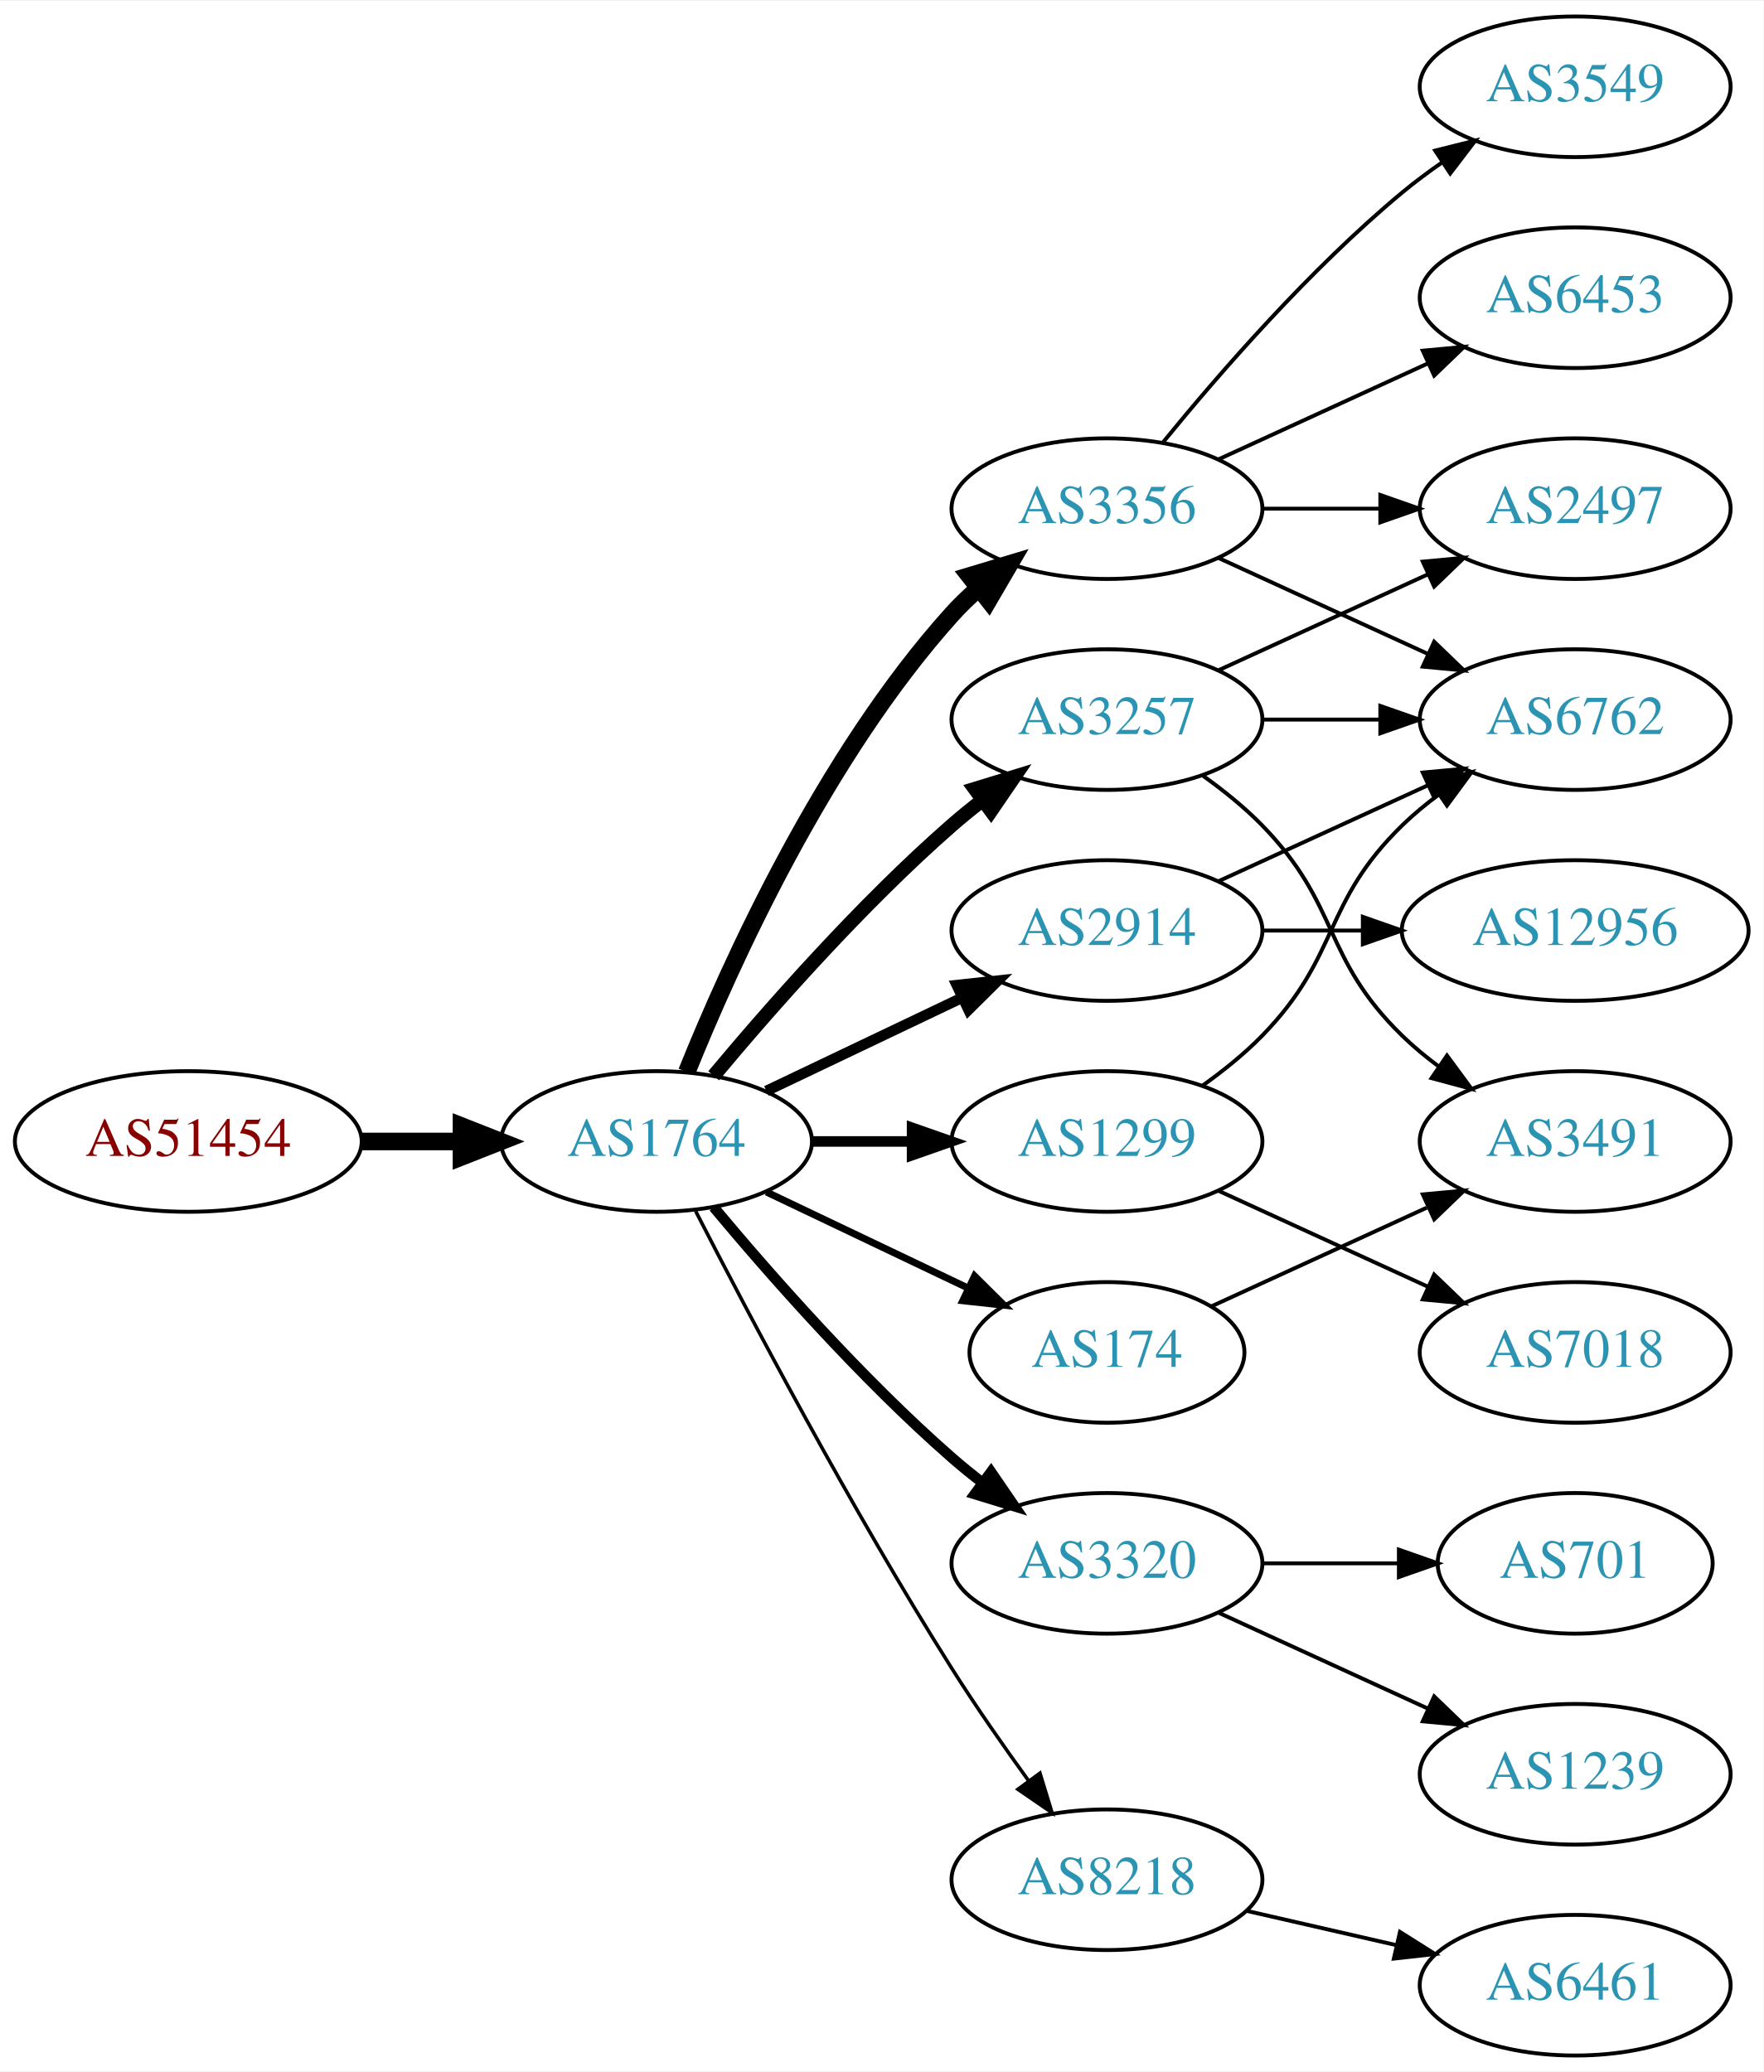
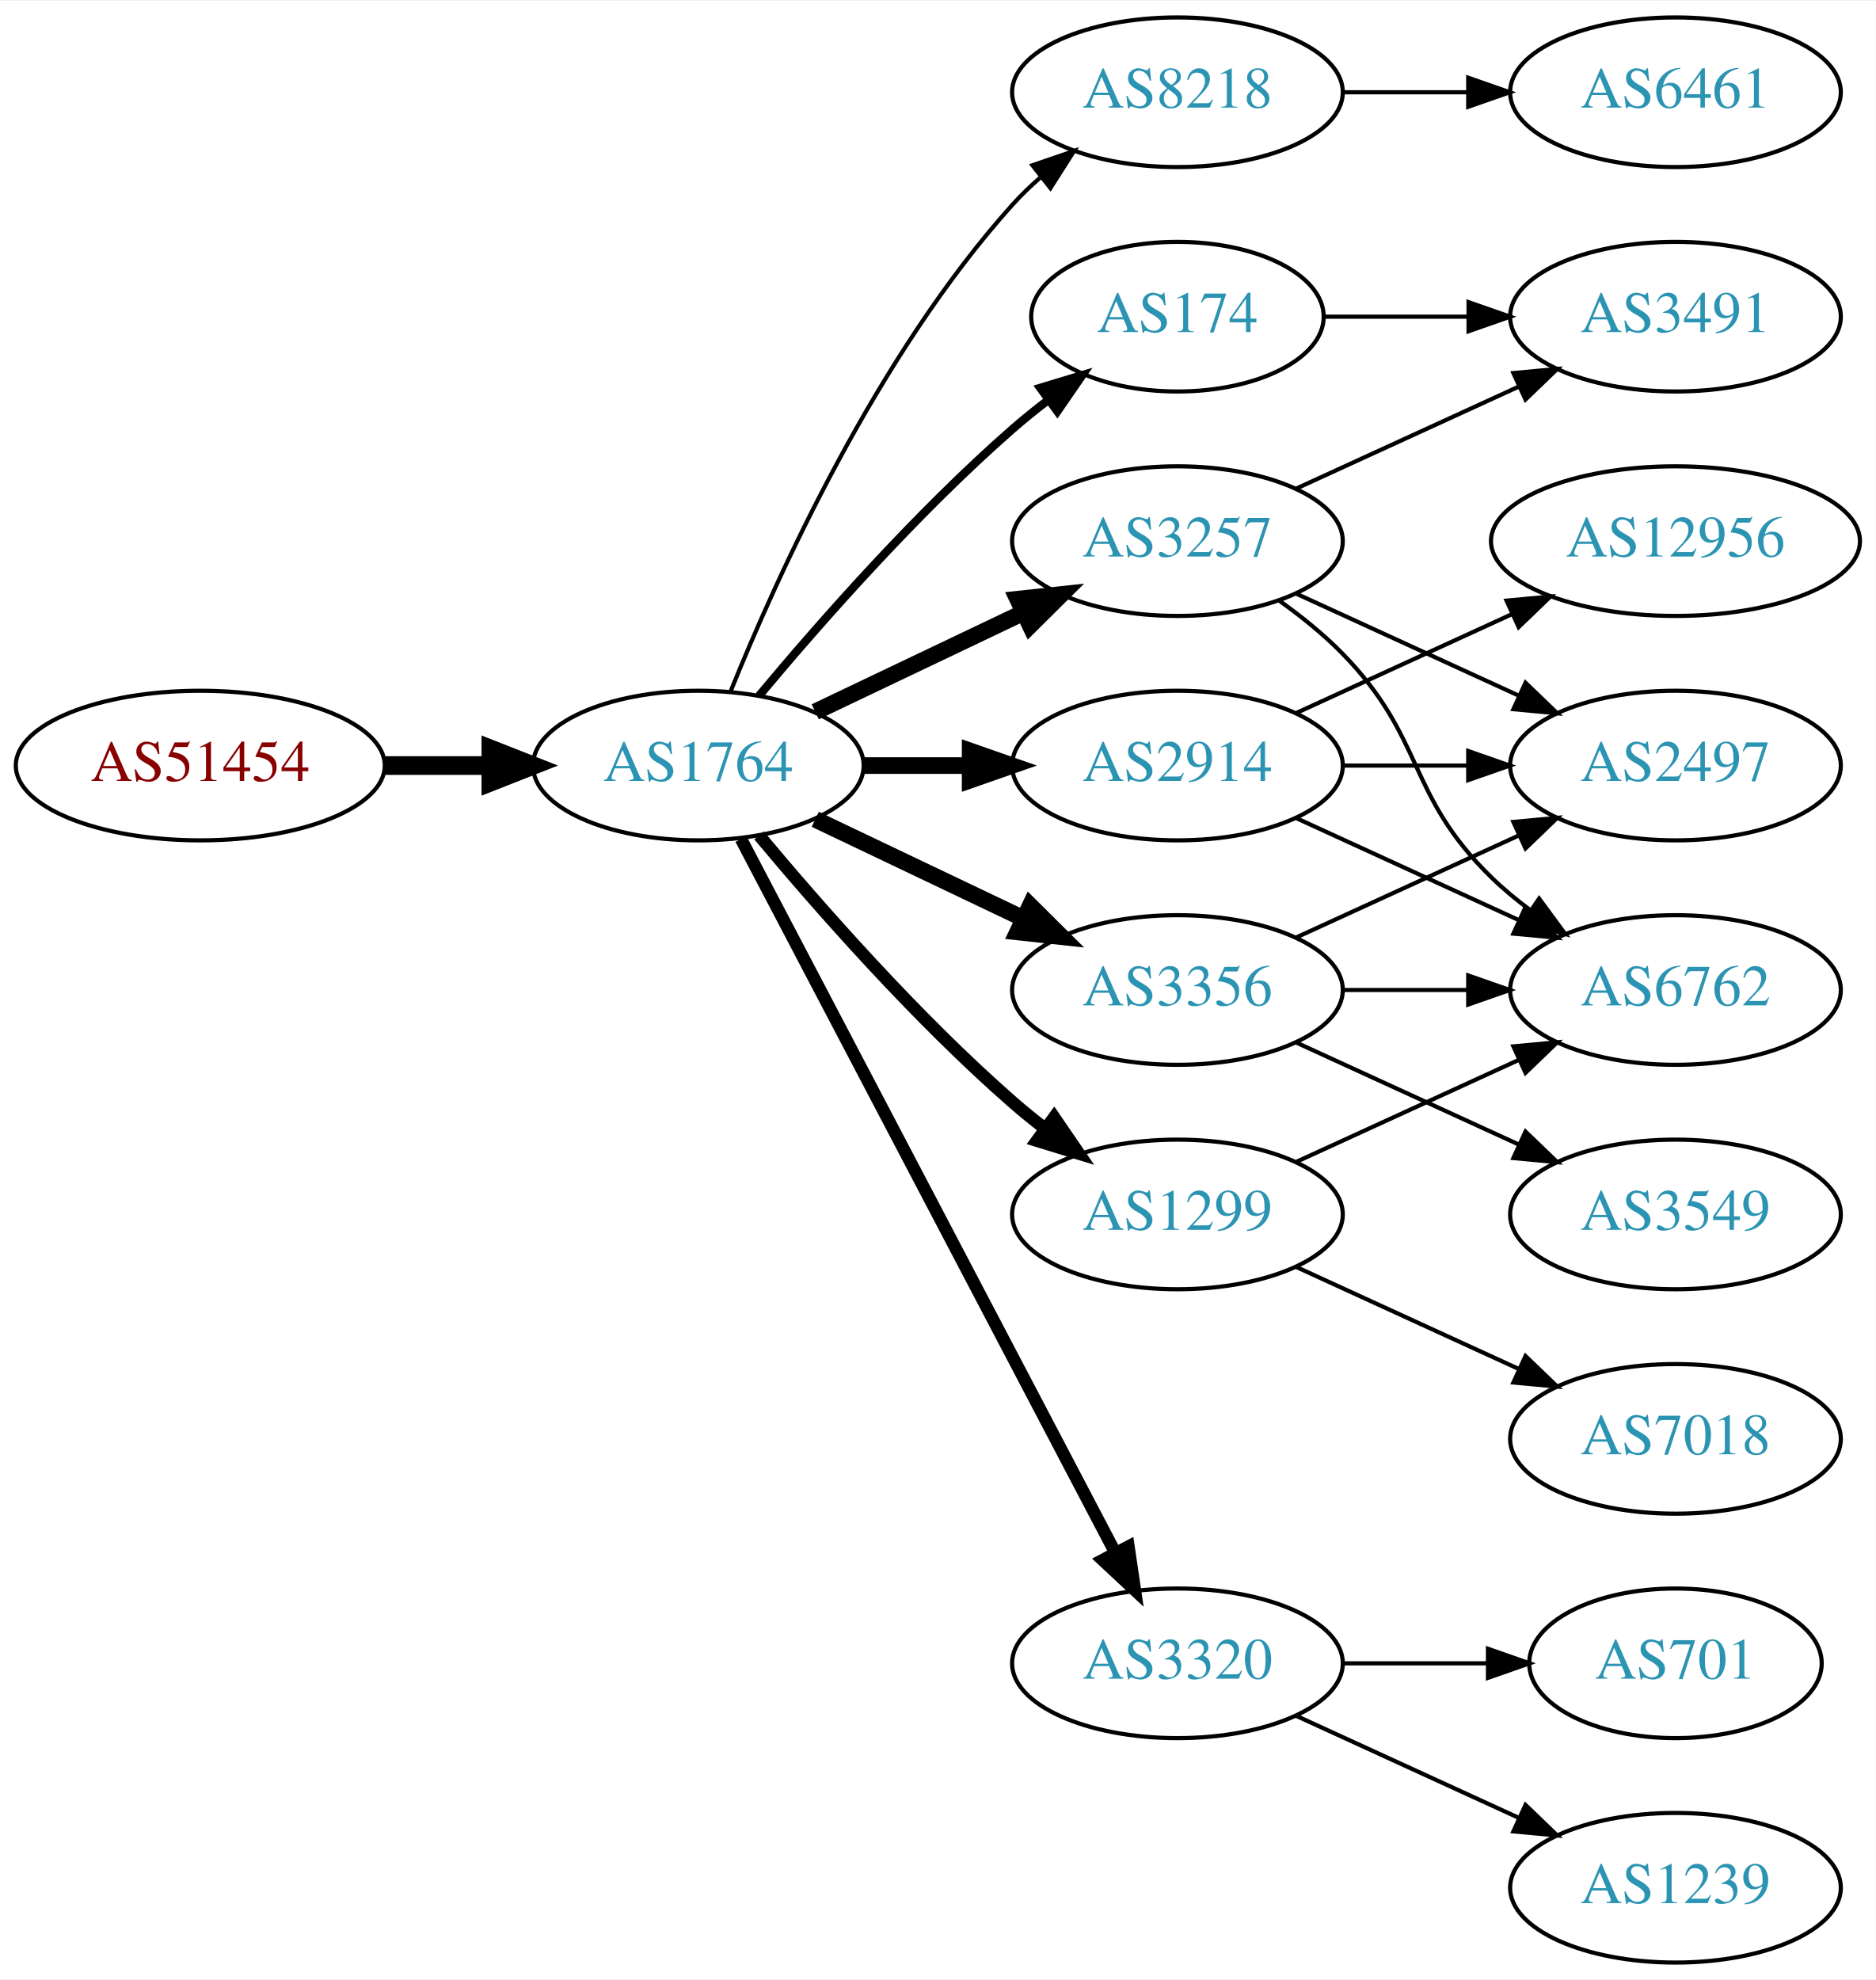
- <svg xmlns="http://www.w3.org/2000/svg" xmlns:xlink="http://www.w3.org/1999/xlink" width="451pt" height="530pt" viewBox="0.00 0.00 451.37 530.00">
-   <g id="graph0" class="graph" transform="scale(1 1) rotate(0) translate(4 526)">
-     <polygon fill="white" stroke="none" points="-4,4 -4,-526 447.37,-526 447.37,4 -4,4" />
+ <svg xmlns="http://www.w3.org/2000/svg" xmlns:xlink="http://www.w3.org/1999/xlink" width="451pt" height="476pt" viewBox="0.00 0.00 451.37 476.00">
+   <g id="graph0" class="graph" transform="scale(1 1) rotate(0) translate(4 472)">
+     <polygon fill="white" stroke="none" points="-4,4 -4,-472 447.37,-472 447.37,4 -4,4" />
    <g id="node1" class="node">
      <g id="a_node1">
        <a xlink:href="/asn/51454" xlink:title="AS51454 ~ CRIF GmbH [AT]">
-           <ellipse fill="#ffffff" stroke="black" cx="44.196" cy="-234" rx="44.393" ry="18" />
-           <text text-anchor="middle" x="44.196" y="-230.3" font-family="Times,serif" font-size="14.00" fill="#880000">AS51454</text>
+           <ellipse fill="#ffffff" stroke="black" cx="44.196" cy="-288" rx="44.393" ry="18" />
+           <text text-anchor="middle" x="44.196" y="-284.3" font-family="Times,serif" font-size="14.00" fill="#880000">AS51454</text>
        </a>
      </g>
    </g>
    <g id="node2" class="node">
      <g id="a_node2">
        <a xlink:href="/asn/1764" xlink:title="AS1764 ~ NEXTLAYER-AS [AT]">
-           <ellipse fill="#ffffff" stroke="black" cx="164.039" cy="-234" rx="39.794" ry="18" />
-           <text text-anchor="middle" x="164.039" y="-230.3" font-family="Times,serif" font-size="14.00" fill="#2c94b3">AS1764</text>
+           <ellipse fill="#ffffff" stroke="black" cx="164.039" cy="-288" rx="39.794" ry="18" />
+           <text text-anchor="middle" x="164.039" y="-284.3" font-family="Times,serif" font-size="14.00" fill="#2c94b3">AS1764</text>
        </a>
      </g>
    </g>
    <g id="edge1" class="edge">
-       <path fill="none" stroke="black" stroke-width="4.5" d="M88.407,-234C96.72,-234 105.482,-234 113.965,-234" />
-       <polygon fill="black" stroke="black" stroke-width="4.5" points="114.123,-237.938 124.123,-234 114.123,-230.063 114.123,-237.938" />
+       <path fill="none" stroke="black" stroke-width="4.5" d="M88.407,-288C96.72,-288 105.482,-288 113.965,-288" />
+       <polygon fill="black" stroke="black" stroke-width="4.5" points="114.123,-291.938 124.123,-288 114.123,-284.063 114.123,-291.938" />
    </g>
    <g id="node3" class="node">
      <g id="a_node3">
-         <a xlink:href="/asn/3356" xlink:title="AS3356 ~ Level 3 Parent, LLC [US]">
-           <ellipse fill="#ffffff" stroke="black" cx="279.332" cy="-396" rx="39.794" ry="18" />
-           <text text-anchor="middle" x="279.332" y="-392.3" font-family="Times,serif" font-size="14.00" fill="#2c94b3">AS3356</text>
+         <a xlink:href="/asn/8218" xlink:title="AS8218 ~ legacy Neotelecoms [FR]">
+           <ellipse fill="#ffffff" stroke="black" cx="279.332" cy="-450" rx="39.794" ry="18" />
+           <text text-anchor="middle" x="279.332" y="-446.3" font-family="Times,serif" font-size="14.00" fill="#2c94b3">AS8218</text>
        </a>
      </g>
    </g>
    <g id="edge2" class="edge">
-       <path fill="none" stroke="black" stroke-width="4.5" d="M171.786,-251.787C182.837,-279.243 206.891,-332.578 239.685,-369 241.688,-371.224 243.906,-373.363 246.239,-375.397" />
-       <polygon fill="black" stroke="black" stroke-width="4.5" points="244.166,-378.777 254.458,-381.873 249.04,-372.591 244.166,-378.777" />
+       <path fill="none" stroke="black" d="M171.786,-305.787C182.837,-333.243 206.891,-386.578 239.685,-423 241.688,-425.224 243.906,-427.363 246.239,-429.397" />
+       <polygon fill="black" stroke="black" points="244.437,-432.433 254.458,-435.873 248.769,-426.935 244.437,-432.433" />
    </g>
    <g id="node4" class="node">
      <g id="a_node4">
+         <a xlink:href="/asn/3257" xlink:title="AS3257 ~ GTT [DE]">
+           <ellipse fill="#ffffff" stroke="black" cx="279.332" cy="-342" rx="39.794" ry="18" />
+           <text text-anchor="middle" x="279.332" y="-338.3" font-family="Times,serif" font-size="14.00" fill="#2c94b3">AS3257</text>
+         </a>
+       </g>
+     </g>
+     <g id="edge3" class="edge">
+       <path fill="none" stroke="black" stroke-width="4" d="M192.175,-300.934C207.169,-308.081 225.99,-317.052 242.213,-324.785" />
+       <polygon fill="black" stroke="black" stroke-width="4" points="240.884,-328.028 251.417,-329.171 243.895,-321.709 240.884,-328.028" />
+     </g>
+     <g id="node5" class="node">
+       <g id="a_node5">
        <a xlink:href="/asn/2914" xlink:title="AS2914 ~ NTT America, Inc. [US]">
          <ellipse fill="#ffffff" stroke="black" cx="279.332" cy="-288" rx="39.794" ry="18" />
          <text text-anchor="middle" x="279.332" y="-284.3" font-family="Times,serif" font-size="14.00" fill="#2c94b3">AS2914</text>
        </a>
      </g>
    </g>
-     <g id="edge3" class="edge">
-       <path fill="none" stroke="black" stroke-width="2.7" d="M192.175,-246.934C207.169,-254.081 225.99,-263.052 242.213,-270.785" />
-       <polygon fill="black" stroke="black" stroke-width="2.7" points="240.884,-274.028 251.417,-275.171 243.895,-267.709 240.884,-274.028" />
-     </g>
-     <g id="node5" class="node">
-       <g id="a_node5">
-         <a xlink:href="/asn/3257" xlink:title="AS3257 ~ GTT [DE]">
-           <ellipse fill="#ffffff" stroke="black" cx="279.332" cy="-342" rx="39.794" ry="18" />
-           <text text-anchor="middle" x="279.332" y="-338.3" font-family="Times,serif" font-size="14.00" fill="#2c94b3">AS3257</text>
-         </a>
-       </g>
-     </g>
    <g id="edge4" class="edge">
-       <path fill="none" stroke="black" stroke-width="3.6" d="M178.669,-250.817C192.951,-267.929 216.498,-294.745 239.685,-315 242.151,-317.154 244.789,-319.294 247.487,-321.372" />
-       <polygon fill="black" stroke="black" stroke-width="3.6" points="245.512,-324.264 255.641,-327.37 249.66,-318.625 245.512,-324.264" />
+       <path fill="none" stroke="black" stroke-width="4" d="M203.711,-288C211.914,-288 220.678,-288 229.21,-288" />
+       <polygon fill="black" stroke="black" stroke-width="4" points="229.449,-291.5 239.449,-288 229.449,-284.5 229.449,-291.5" />
    </g>
    <g id="node6" class="node">
      <g id="a_node6">
-         <a xlink:href="/asn/1299" xlink:title="AS1299 ~ Telia Carrier [EU]">
-           <ellipse fill="#ffffff" stroke="black" cx="279.332" cy="-234" rx="39.794" ry="18" />
-           <text text-anchor="middle" x="279.332" y="-230.3" font-family="Times,serif" font-size="14.00" fill="#2c94b3">AS1299</text>
+         <a xlink:href="/asn/174" xlink:title="AS174 ~ Cogent Communications [US]">
+           <ellipse fill="#ffffff" stroke="black" cx="279.332" cy="-396" rx="35.194" ry="18" />
+           <text text-anchor="middle" x="279.332" y="-392.3" font-family="Times,serif" font-size="14.00" fill="#2c94b3">AS174</text>
        </a>
      </g>
    </g>
    <g id="edge5" class="edge">
-       <path fill="none" stroke="black" stroke-width="2.7" d="M203.711,-234C211.914,-234 220.678,-234 229.21,-234" />
-       <polygon fill="black" stroke="black" stroke-width="2.7" points="229.449,-237.5 239.449,-234 229.449,-230.5 229.449,-237.5" />
+       <path fill="none" stroke="black" stroke-width="2" d="M178.669,-304.817C192.951,-321.929 216.498,-348.745 239.685,-369 242.355,-371.332 245.228,-373.648 248.158,-375.886" />
+       <polygon fill="black" stroke="black" stroke-width="2" points="246.309,-378.87 256.449,-381.939 250.436,-373.216 246.309,-378.87" />
    </g>
    <g id="node7" class="node">
      <g id="a_node7">
-         <a xlink:href="/asn/3320" xlink:title="AS3320 ~ DTAG [DE]">
-           <ellipse fill="#ffffff" stroke="black" cx="279.332" cy="-126" rx="39.794" ry="18" />
-           <text text-anchor="middle" x="279.332" y="-122.3" font-family="Times,serif" font-size="14.00" fill="#2c94b3">AS3320</text>
+         <a xlink:href="/asn/3356" xlink:title="AS3356 ~ Level 3 Parent, LLC [US]">
+           <ellipse fill="#ffffff" stroke="black" cx="279.332" cy="-234" rx="39.794" ry="18" />
+           <text text-anchor="middle" x="279.332" y="-230.3" font-family="Times,serif" font-size="14.00" fill="#2c94b3">AS3356</text>
        </a>
      </g>
    </g>
    <g id="edge6" class="edge">
-       <path fill="none" stroke="black" stroke-width="2.7" d="M178.669,-217.183C192.951,-200.071 216.498,-173.255 239.685,-153 242.151,-150.846 244.789,-148.706 247.487,-146.628" />
-       <polygon fill="black" stroke="black" stroke-width="2.7" points="249.66,-149.375 255.641,-140.63 245.512,-143.736 249.66,-149.375" />
+       <path fill="none" stroke="black" stroke-width="4" d="M192.175,-275.066C207.169,-267.919 225.99,-258.948 242.213,-251.215" />
+       <polygon fill="black" stroke="black" stroke-width="4" points="243.895,-254.291 251.417,-246.829 240.884,-247.972 243.895,-254.291" />
    </g>
    <g id="node8" class="node">
      <g id="a_node8">
-         <a xlink:href="/asn/174" xlink:title="AS174 ~ Cogent Communications [US]">
-           <ellipse fill="#ffffff" stroke="black" cx="279.332" cy="-180" rx="35.194" ry="18" />
-           <text text-anchor="middle" x="279.332" y="-176.3" font-family="Times,serif" font-size="14.00" fill="#2c94b3">AS174</text>
+         <a xlink:href="/asn/3320" xlink:title="AS3320 ~ DTAG [DE]">
+           <ellipse fill="#ffffff" stroke="black" cx="279.332" cy="-72" rx="39.794" ry="18" />
+           <text text-anchor="middle" x="279.332" y="-68.3" font-family="Times,serif" font-size="14.00" fill="#2c94b3">AS3320</text>
        </a>
      </g>
    </g>
    <g id="edge7" class="edge">
-       <path fill="none" stroke="black" stroke-width="1.8" d="M192.175,-221.066C207.607,-213.71 227.092,-204.423 243.628,-196.541" />
-       <polygon fill="black" stroke="black" stroke-width="1.8" points="245.448,-199.551 252.969,-192.089 242.436,-193.232 245.448,-199.551" />
+       <path fill="none" stroke="black" stroke-width="3" d="M174.31,-270.324C194.151,-232.495 240.829,-143.501 264.316,-98.722" />
+       <polygon fill="black" stroke="black" stroke-width="3" points="267.546,-100.099 269.091,-89.618 261.347,-96.848 267.546,-100.099" />
    </g>
    <g id="node9" class="node">
      <g id="a_node9">
-         <a xlink:href="/asn/8218" xlink:title="AS8218 ~ legacy Neotelecoms [FR]">
-           <ellipse fill="#ffffff" stroke="black" cx="279.332" cy="-45" rx="39.794" ry="18" />
-           <text text-anchor="middle" x="279.332" y="-41.3" font-family="Times,serif" font-size="14.00" fill="#2c94b3">AS8218</text>
+         <a xlink:href="/asn/1299" xlink:title="AS1299 ~ Telia Carrier [EU]">
+           <ellipse fill="#ffffff" stroke="black" cx="279.332" cy="-180" rx="39.794" ry="18" />
+           <text text-anchor="middle" x="279.332" y="-176.3" font-family="Times,serif" font-size="14.00" fill="#2c94b3">AS1299</text>
        </a>
      </g>
    </g>
    <g id="edge8" class="edge">
-       <path fill="none" stroke="black" stroke-width="0.9" d="M174.065,-216.148C187.501,-189.945 213.95,-139.763 239.685,-99 245.748,-89.396 252.868,-79.187 259.333,-70.261" />
-       <polygon fill="black" stroke="black" stroke-width="0.9" points="262.185,-72.291 265.276,-62.157 256.54,-68.152 262.185,-72.291" />
+       <path fill="none" stroke="black" stroke-width="3" d="M178.669,-271.183C192.951,-254.071 216.498,-227.255 239.685,-207 242.151,-204.846 244.789,-202.706 247.487,-200.628" />
+       <polygon fill="black" stroke="black" stroke-width="3" points="249.66,-203.375 255.641,-194.63 245.512,-197.736 249.66,-203.375" />
    </g>
    <g id="node10" class="node">
      <g id="a_node10">
-         <a xlink:href="/asn/3549" xlink:title="AS3549 ~ Level 3 Parent, LLC [US]">
-           <ellipse fill="#ffffff" stroke="black" cx="399.174" cy="-504" rx="39.794" ry="18" />
-           <text text-anchor="middle" x="399.174" y="-500.3" font-family="Times,serif" font-size="14.00" fill="#2c94b3">AS3549</text>
+         <a xlink:href="/asn/6461" xlink:title="AS6461 ~ Zayo Bandwidth [US]">
+           <ellipse fill="#ffffff" stroke="black" cx="399.174" cy="-450" rx="39.794" ry="18" />
+           <text text-anchor="middle" x="399.174" y="-446.3" font-family="Times,serif" font-size="14.00" fill="#2c94b3">AS6461</text>
        </a>
      </g>
    </g>
    <g id="edge9" class="edge">
-       <path fill="none" stroke="black" d="M293.751,-413.065C307.865,-430.375 331.28,-457.345 354.978,-477 358.194,-479.668 361.695,-482.27 365.265,-484.741" />
-       <polygon fill="black" stroke="black" points="363.343,-487.666 373.622,-490.236 367.189,-481.817 363.343,-487.666" />
+       <path fill="none" stroke="black" d="M319.244,-450C328.798,-450 339.147,-450 349.11,-450" />
+       <polygon fill="black" stroke="black" points="349.302,-453.5 359.302,-450 349.302,-446.5 349.302,-453.5" />
    </g>
    <g id="node11" class="node">
      <g id="a_node11">
-         <a xlink:href="/asn/6453" xlink:title="AS6453 ~ TATA COMMUNICATIONS (AMERICA) INC [US]">
-           <ellipse fill="#ffffff" stroke="black" cx="399.174" cy="-450" rx="39.794" ry="18" />
-           <text text-anchor="middle" x="399.174" y="-446.3" font-family="Times,serif" font-size="14.00" fill="#2c94b3">AS6453</text>
+         <a xlink:href="/asn/6762" xlink:title="AS6762 ~ TELECOM ITALIA SPARKLE S.p.A. [IT]">
+           <ellipse fill="#ffffff" stroke="black" cx="399.174" cy="-234" rx="39.794" ry="18" />
+           <text text-anchor="middle" x="399.174" y="-230.3" font-family="Times,serif" font-size="14.00" fill="#2c94b3">AS6762</text>
        </a>
      </g>
    </g>
    <g id="edge10" class="edge">
-       <path fill="none" stroke="black" d="M307.96,-408.661C323.917,-415.973 344.188,-425.261 361.471,-433.181" />
-       <polygon fill="black" stroke="black" points="360.169,-436.435 370.718,-437.419 363.085,-430.071 360.169,-436.435" />
+       <path fill="none" stroke="black" d="M303.926,-327.611C309.182,-323.852 314.513,-319.563 318.978,-315 339.151,-294.383 334.285,-281.094 354.978,-261 357.823,-258.237 360.997,-255.614 364.297,-253.166" />
+       <polygon fill="black" stroke="black" points="366.363,-255.994 372.645,-247.462 362.414,-250.214 366.363,-255.994" />
    </g>
    <g id="node12" class="node">
      <g id="a_node12">
-         <a xlink:href="/asn/2497" xlink:title="AS2497 ~ Internet Initiative Japan Inc. [JP]">
+         <a xlink:href="/asn/3491" xlink:title="AS3491 ~ PCCW Global, Inc. [US]">
          <ellipse fill="#ffffff" stroke="black" cx="399.174" cy="-396" rx="39.794" ry="18" />
-           <text text-anchor="middle" x="399.174" y="-392.3" font-family="Times,serif" font-size="14.00" fill="#2c94b3">AS2497</text>
+           <text text-anchor="middle" x="399.174" y="-392.3" font-family="Times,serif" font-size="14.00" fill="#2c94b3">AS3491</text>
        </a>
      </g>
    </g>
    <g id="edge11" class="edge">
-       <path fill="none" stroke="black" d="M319.244,-396C328.798,-396 339.147,-396 349.11,-396" />
-       <polygon fill="black" stroke="black" points="349.302,-399.5 359.302,-396 349.302,-392.5 349.302,-399.5" />
+       <path fill="none" stroke="black" d="M307.96,-354.661C323.917,-361.973 344.188,-371.261 361.471,-379.181" />
+       <polygon fill="black" stroke="black" points="360.169,-382.435 370.718,-383.419 363.085,-376.071 360.169,-382.435" />
    </g>
    <g id="node13" class="node">
      <g id="a_node13">
-         <a xlink:href="/asn/6762" xlink:title="AS6762 ~ TELECOM ITALIA SPARKLE S.p.A. [IT]">
-           <ellipse fill="#ffffff" stroke="black" cx="399.174" cy="-342" rx="39.794" ry="18" />
-           <text text-anchor="middle" x="399.174" y="-338.3" font-family="Times,serif" font-size="14.00" fill="#2c94b3">AS6762</text>
+         <a xlink:href="/asn/2497" xlink:title="AS2497 ~ Internet Initiative Japan Inc. [JP]">
+           <ellipse fill="#ffffff" stroke="black" cx="399.174" cy="-288" rx="39.794" ry="18" />
+           <text text-anchor="middle" x="399.174" y="-284.3" font-family="Times,serif" font-size="14.00" fill="#2c94b3">AS2497</text>
        </a>
      </g>
    </g>
    <g id="edge12" class="edge">
-       <path fill="none" stroke="black" d="M307.96,-383.339C323.917,-376.027 344.188,-366.739 361.471,-358.819" />
-       <polygon fill="black" stroke="black" points="363.085,-361.929 370.718,-354.581 360.169,-355.565 363.085,-361.929" />
-     </g>
-     <g id="edge13" class="edge">
-       <path fill="none" stroke="black" d="M307.96,-300.661C323.917,-307.973 344.188,-317.261 361.471,-325.181" />
-       <polygon fill="black" stroke="black" points="360.169,-328.435 370.718,-329.419 363.085,-322.071 360.169,-328.435" />
+       <path fill="none" stroke="black" d="M307.96,-329.339C323.917,-322.027 344.188,-312.739 361.471,-304.819" />
+       <polygon fill="black" stroke="black" points="363.085,-307.929 370.718,-300.581 360.169,-301.565 363.085,-307.929" />
+     </g>
+     <g id="edge14" class="edge">
+       <path fill="none" stroke="black" d="M307.96,-275.339C323.917,-268.027 344.188,-258.739 361.471,-250.819" />
+       <polygon fill="black" stroke="black" points="363.085,-253.929 370.718,-246.581 360.169,-247.565 363.085,-253.929" />
+     </g>
+     <g id="edge15" class="edge">
+       <path fill="none" stroke="black" d="M319.244,-288C328.798,-288 339.147,-288 349.11,-288" />
+       <polygon fill="black" stroke="black" points="349.302,-291.5 359.302,-288 349.302,-284.5 349.302,-291.5" />
    </g>
    <g id="node14" class="node">
      <g id="a_node14">
        <a xlink:href="/asn/12956" xlink:title="AS12956 ~ TELXIUS [ES]">
-           <ellipse fill="#ffffff" stroke="black" cx="399.174" cy="-288" rx="44.393" ry="18" />
-           <text text-anchor="middle" x="399.174" y="-284.3" font-family="Times,serif" font-size="14.00" fill="#2c94b3">AS12956</text>
-         </a>
-       </g>
-     </g>
-     <g id="edge14" class="edge">
-       <path fill="none" stroke="black" d="M319.244,-288C327.347,-288 336.022,-288 344.548,-288" />
-       <polygon fill="black" stroke="black" points="344.826,-291.5 354.826,-288 344.826,-284.5 344.826,-291.5" />
+           <ellipse fill="#ffffff" stroke="black" cx="399.174" cy="-342" rx="44.393" ry="18" />
+           <text text-anchor="middle" x="399.174" y="-338.3" font-family="Times,serif" font-size="14.00" fill="#2c94b3">AS12956</text>
+         </a>
+       </g>
+     </g>
+     <g id="edge16" class="edge">
+       <path fill="none" stroke="black" d="M307.96,-300.661C323.458,-307.762 343.025,-316.728 359.971,-324.494" />
+       <polygon fill="black" stroke="black" points="358.525,-327.681 369.074,-328.665 361.441,-321.317 358.525,-327.681" />
+     </g>
+     <g id="edge13" class="edge">
+       <path fill="none" stroke="black" d="M314.733,-396C325.557,-396 337.725,-396 349.352,-396" />
+       <polygon fill="black" stroke="black" points="349.383,-399.5 359.383,-396 349.383,-392.5 349.383,-399.5" />
+     </g>
+     <g id="edge18" class="edge">
+       <path fill="none" stroke="black" d="M319.244,-234C328.798,-234 339.147,-234 349.11,-234" />
+       <polygon fill="black" stroke="black" points="349.302,-237.5 359.302,-234 349.302,-230.5 349.302,-237.5" />
+     </g>
+     <g id="edge17" class="edge">
+       <path fill="none" stroke="black" d="M307.96,-246.661C323.917,-253.973 344.188,-263.261 361.471,-271.181" />
+       <polygon fill="black" stroke="black" points="360.169,-274.435 370.718,-275.419 363.085,-268.071 360.169,-274.435" />
+     </g>
+     <g id="node15" class="node">
+       <g id="a_node15">
+         <a xlink:href="/asn/3549" xlink:title="AS3549 ~ Level 3 Parent, LLC [US]">
+           <ellipse fill="#ffffff" stroke="black" cx="399.174" cy="-180" rx="39.794" ry="18" />
+           <text text-anchor="middle" x="399.174" y="-176.3" font-family="Times,serif" font-size="14.00" fill="#2c94b3">AS3549</text>
+         </a>
+       </g>
    </g>
    <g id="edge19" class="edge">
-       <path fill="none" stroke="black" d="M307.96,-354.661C323.917,-361.973 344.188,-371.261 361.471,-379.181" />
-       <polygon fill="black" stroke="black" points="360.169,-382.435 370.718,-383.419 363.085,-376.071 360.169,-382.435" />
+       <path fill="none" stroke="black" d="M307.96,-221.339C323.917,-214.027 344.188,-204.739 361.471,-196.819" />
+       <polygon fill="black" stroke="black" points="363.085,-199.929 370.718,-192.581 360.169,-193.565 363.085,-199.929" />
+     </g>
+     <g id="node16" class="node">
+       <g id="a_node16">
+         <a xlink:href="/asn/1239" xlink:title="AS1239 ~ Sprint [US]">
+           <ellipse fill="#ffffff" stroke="black" cx="399.174" cy="-18" rx="39.794" ry="18" />
+           <text text-anchor="middle" x="399.174" y="-14.3" font-family="Times,serif" font-size="14.00" fill="#2c94b3">AS1239</text>
+         </a>
+       </g>
    </g>
    <g id="edge20" class="edge">
-       <path fill="none" stroke="black" d="M319.244,-342C328.798,-342 339.147,-342 349.11,-342" />
-       <polygon fill="black" stroke="black" points="349.302,-345.5 359.302,-342 349.302,-338.5 349.302,-345.5" />
+       <path fill="none" stroke="black" d="M307.96,-59.339C323.917,-52.027 344.188,-42.739 361.471,-34.819" />
+       <polygon fill="black" stroke="black" points="363.085,-37.929 370.718,-30.581 360.169,-31.565 363.085,-37.929" />
+     </g>
+     <g id="node17" class="node">
+       <g id="a_node17">
+         <a xlink:href="/asn/701" xlink:title="AS701 ~ UUNET [US]">
+           <ellipse fill="#ffffff" stroke="black" cx="399.174" cy="-72" rx="35.194" ry="18" />
+           <text text-anchor="middle" x="399.174" y="-68.3" font-family="Times,serif" font-size="14.00" fill="#2c94b3">AS701</text>
+         </a>
+       </g>
+     </g>
+     <g id="edge21" class="edge">
+       <path fill="none" stroke="black" d="M319.244,-72C330.331,-72 342.491,-72 353.873,-72" />
+       <polygon fill="black" stroke="black" points="354.055,-75.5 364.055,-72 354.055,-68.5 354.055,-75.5" />
+     </g>
+     <g id="edge23" class="edge">
+       <path fill="none" stroke="black" d="M307.96,-192.661C323.917,-199.973 344.188,-209.261 361.471,-217.181" />
+       <polygon fill="black" stroke="black" points="360.169,-220.435 370.718,-221.419 363.085,-214.071 360.169,-220.435" />
    </g>
    <g id="node18" class="node">
      <g id="a_node18">
-         <a xlink:href="/asn/3491" xlink:title="AS3491 ~ PCCW Global, Inc. [US]">
-           <ellipse fill="#ffffff" stroke="black" cx="399.174" cy="-234" rx="39.794" ry="18" />
-           <text text-anchor="middle" x="399.174" y="-230.3" font-family="Times,serif" font-size="14.00" fill="#2c94b3">AS3491</text>
-         </a>
-       </g>
-     </g>
-     <g id="edge21" class="edge">
-       <path fill="none" stroke="black" d="M303.926,-327.611C309.182,-323.852 314.513,-319.563 318.978,-315 339.151,-294.383 334.285,-281.094 354.978,-261 357.823,-258.237 360.997,-255.614 364.297,-253.166" />
-       <polygon fill="black" stroke="black" points="366.363,-255.994 372.645,-247.462 362.414,-250.214 366.363,-255.994" />
-     </g>
-     <g id="edge15" class="edge">
-       <path fill="none" stroke="black" d="M303.926,-248.389C309.182,-252.148 314.513,-256.437 318.978,-261 339.151,-281.617 334.285,-294.906 354.978,-315 357.823,-317.763 360.997,-320.386 364.297,-322.834" />
-       <polygon fill="black" stroke="black" points="362.414,-325.786 372.645,-328.538 366.363,-320.006 362.414,-325.786" />
-     </g>
-     <g id="node15" class="node">
-       <g id="a_node15">
        <a xlink:href="/asn/7018" xlink:title="AS7018 ~ AT&amp;T Services, Inc. [US]">
-           <ellipse fill="#ffffff" stroke="black" cx="399.174" cy="-180" rx="39.794" ry="18" />
-           <text text-anchor="middle" x="399.174" y="-176.3" font-family="Times,serif" font-size="14.00" fill="#2c94b3">AS7018</text>
-         </a>
-       </g>
-     </g>
-     <g id="edge16" class="edge">
-       <path fill="none" stroke="black" d="M307.96,-221.339C323.917,-214.027 344.188,-204.739 361.471,-196.819" />
-       <polygon fill="black" stroke="black" points="363.085,-199.929 370.718,-192.581 360.169,-193.565 363.085,-199.929" />
-     </g>
-     <g id="node16" class="node">
-       <g id="a_node16">
-         <a xlink:href="/asn/701" xlink:title="AS701 ~ UUNET [US]">
-           <ellipse fill="#ffffff" stroke="black" cx="399.174" cy="-126" rx="35.194" ry="18" />
-           <text text-anchor="middle" x="399.174" y="-122.3" font-family="Times,serif" font-size="14.00" fill="#2c94b3">AS701</text>
-         </a>
-       </g>
-     </g>
-     <g id="edge17" class="edge">
-       <path fill="none" stroke="black" d="M319.244,-126C330.331,-126 342.491,-126 353.873,-126" />
-       <polygon fill="black" stroke="black" points="354.055,-129.5 364.055,-126 354.055,-122.5 354.055,-129.5" />
-     </g>
-     <g id="node17" class="node">
-       <g id="a_node17">
-         <a xlink:href="/asn/1239" xlink:title="AS1239 ~ Sprint [US]">
-           <ellipse fill="#ffffff" stroke="black" cx="399.174" cy="-72" rx="39.794" ry="18" />
-           <text text-anchor="middle" x="399.174" y="-68.3" font-family="Times,serif" font-size="14.00" fill="#2c94b3">AS1239</text>
-         </a>
-       </g>
-     </g>
-     <g id="edge18" class="edge">
-       <path fill="none" stroke="black" d="M307.96,-113.339C323.917,-106.027 344.188,-96.739 361.471,-88.819" />
-       <polygon fill="black" stroke="black" points="363.085,-91.929 370.718,-84.581 360.169,-85.565 363.085,-91.929" />
+           <ellipse fill="#ffffff" stroke="black" cx="399.174" cy="-126" rx="39.794" ry="18" />
+           <text text-anchor="middle" x="399.174" y="-122.3" font-family="Times,serif" font-size="14.00" fill="#2c94b3">AS7018</text>
+         </a>
+       </g>
    </g>
    <g id="edge22" class="edge">
-       <path fill="none" stroke="black" d="M306.193,-191.851C322.313,-199.238 343.316,-208.862 361.181,-217.048" />
-       <polygon fill="black" stroke="black" points="360.183,-220.441 370.732,-221.425 363.099,-214.077 360.183,-220.441" />
-     </g>
-     <g id="node19" class="node">
-       <g id="a_node19">
-         <a xlink:href="/asn/6461" xlink:title="AS6461 ~ Zayo Bandwidth [US]">
-           <ellipse fill="#ffffff" stroke="black" cx="399.174" cy="-18" rx="39.794" ry="18" />
-           <text text-anchor="middle" x="399.174" y="-14.3" font-family="Times,serif" font-size="14.00" fill="#2c94b3">AS6461</text>
-         </a>
-       </g>
-     </g>
-     <g id="edge23" class="edge">
-       <path fill="none" stroke="black" d="M315.051,-37.045C327.051,-34.296 340.672,-31.175 353.364,-28.267" />
-       <polygon fill="black" stroke="black" points="354.33,-31.636 363.296,-25.991 352.767,-24.813 354.33,-31.636" />
+       <path fill="none" stroke="black" d="M307.96,-167.339C323.917,-160.027 344.188,-150.739 361.471,-142.819" />
+       <polygon fill="black" stroke="black" points="363.085,-145.929 370.718,-138.581 360.169,-139.565 363.085,-145.929" />
    </g>
  </g>
</svg>
